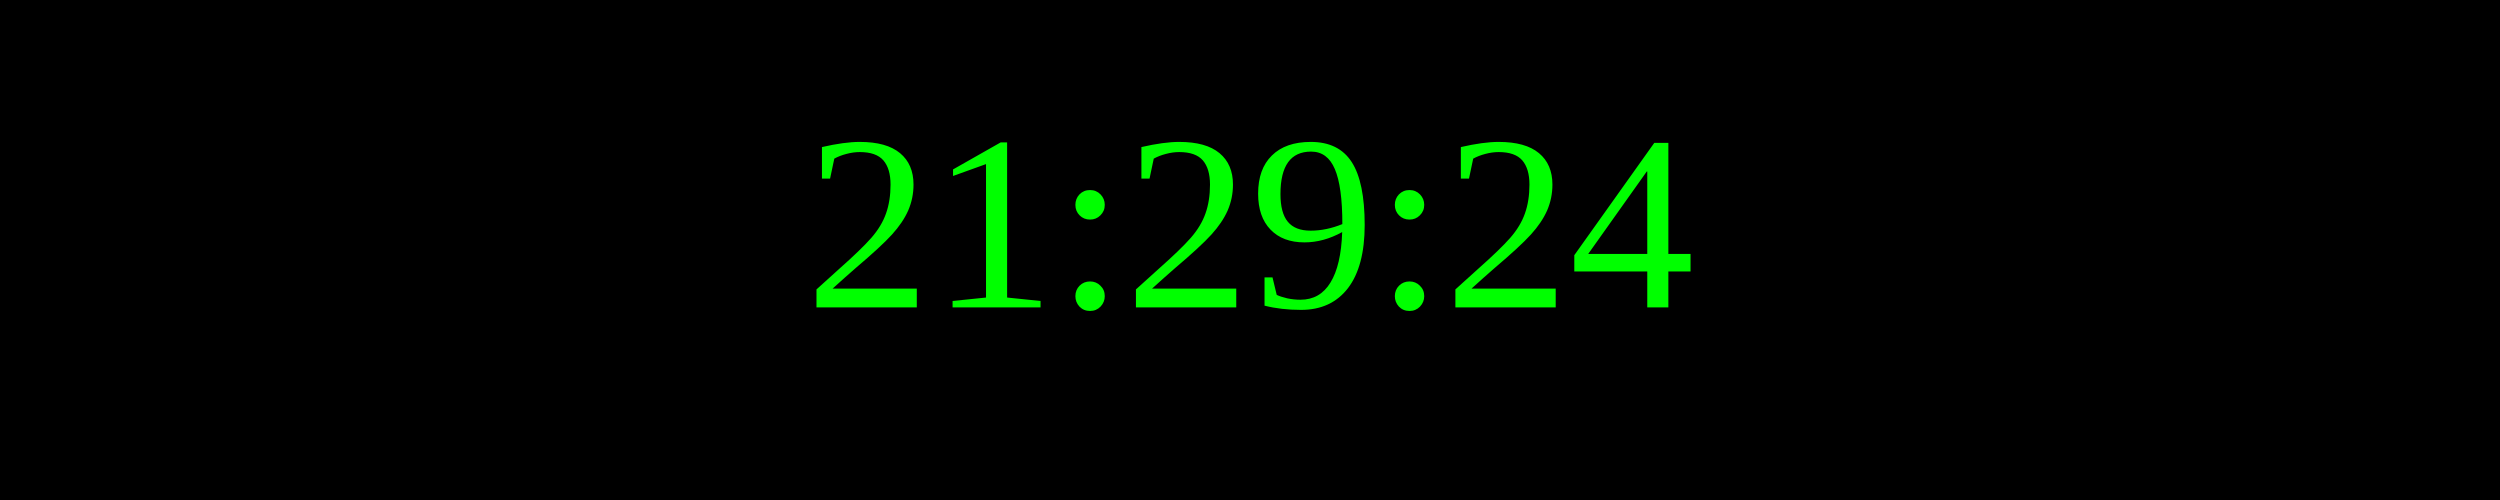
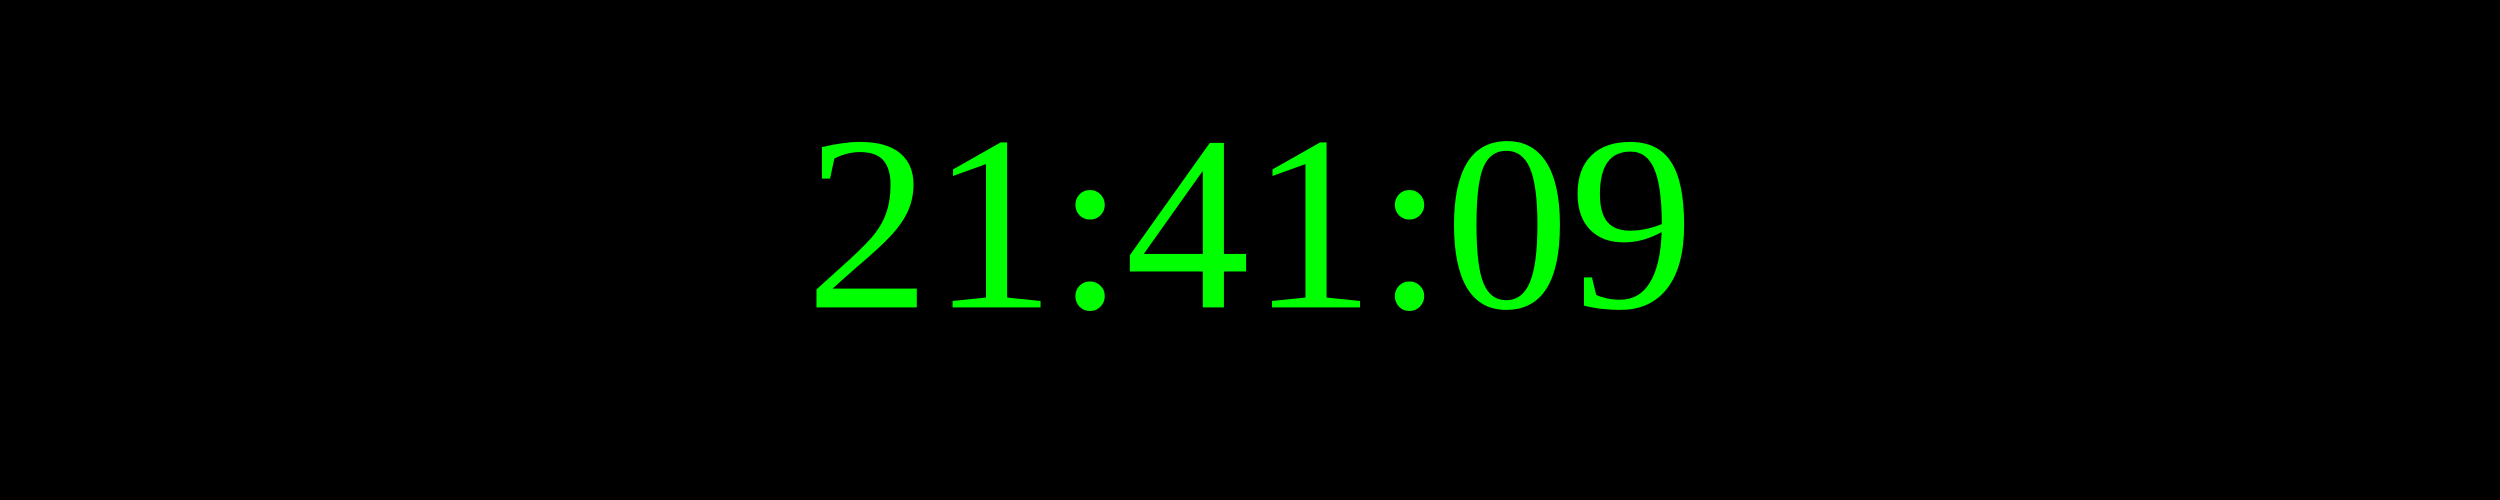
<svg xmlns="http://www.w3.org/2000/svg" width="250" height="50">
  <rect width="100%" height="100%" fill="black" />
  <text x="50%" y="50%" font-size="25" fill="lime" text-anchor="middle" dominant-baseline="middle">
- 21:29:24
+ 21:41:09
</text>
</svg>
